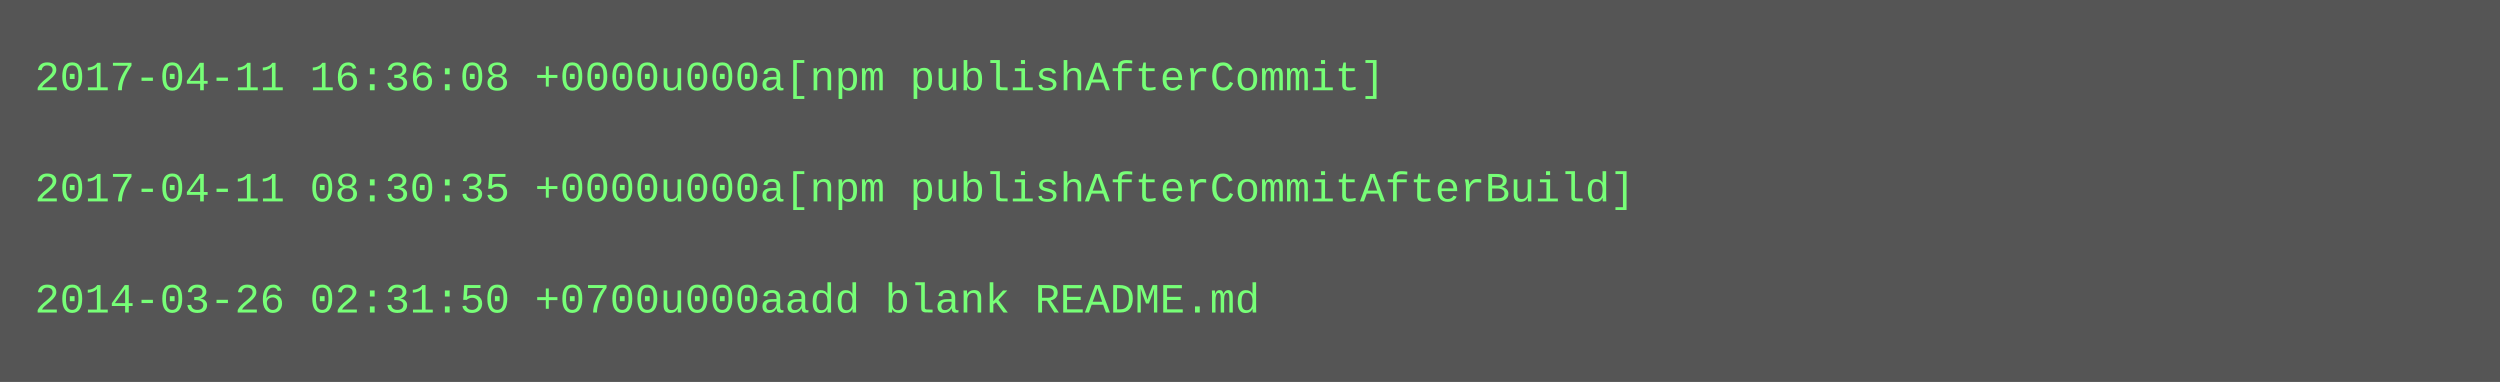
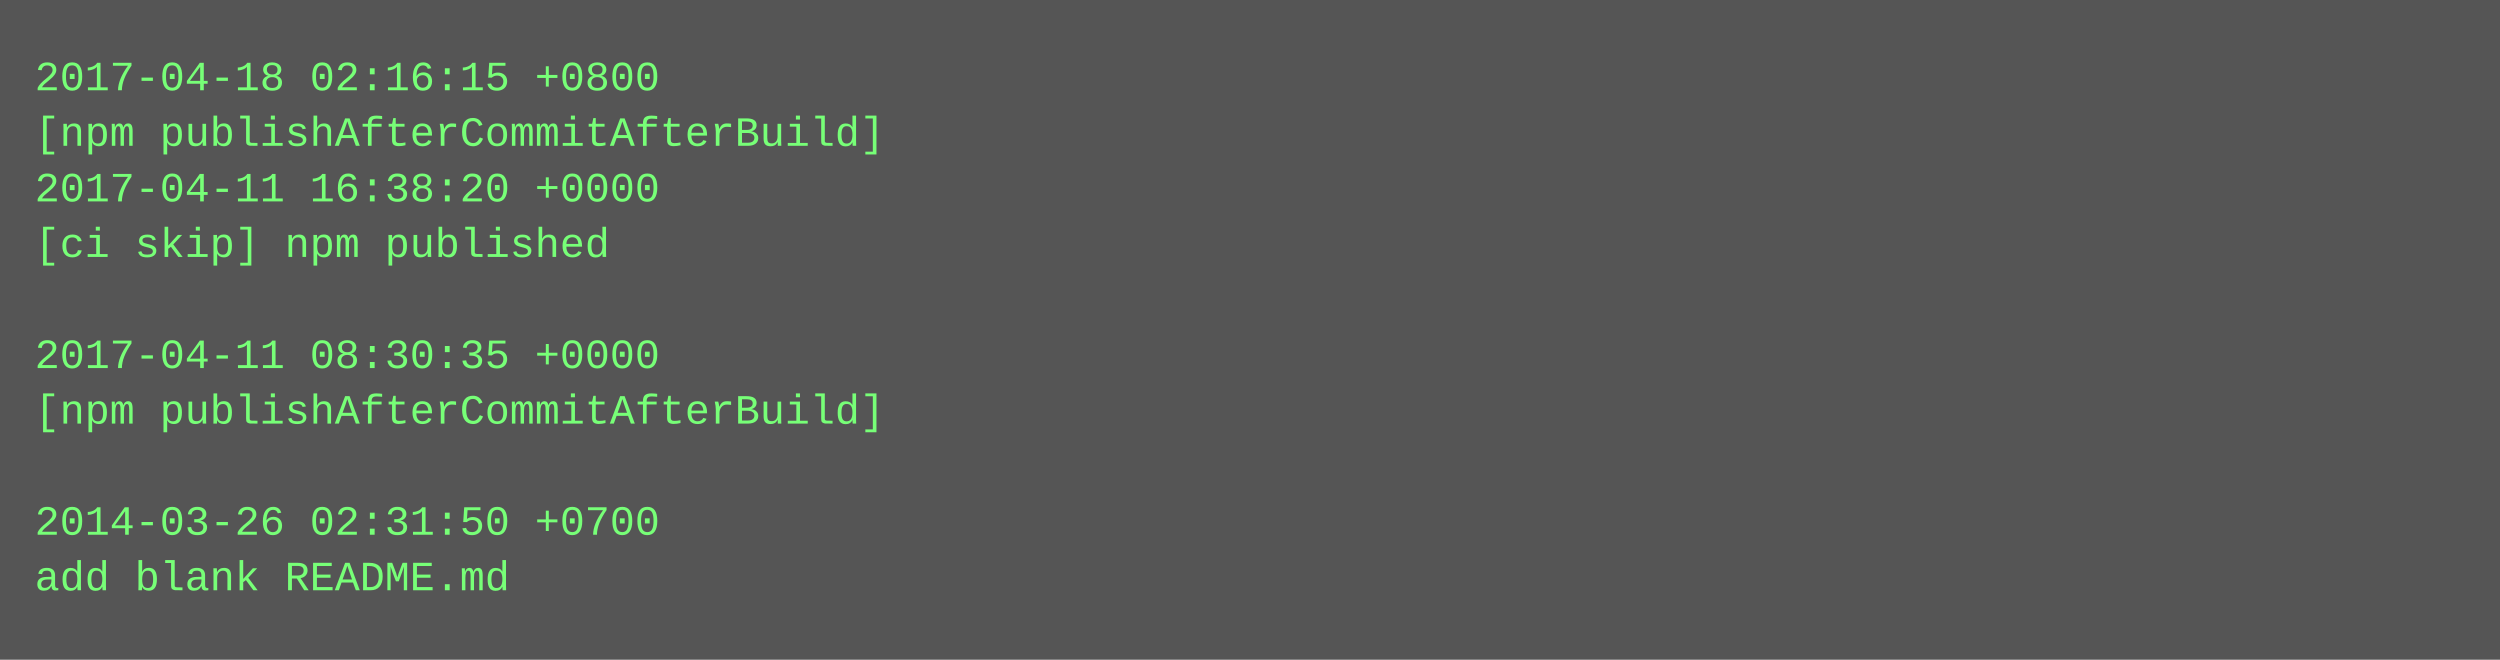
- <svg xmlns="http://www.w3.org/2000/svg" height="110" width="720">
-   <rect height="110" fill="#555" width="720" />
+ <svg xmlns="http://www.w3.org/2000/svg" height="190" width="720">
+   <rect height="190" fill="#555" width="720" />
  <text fill="#7f7" font-family="Courier New" font-size="12" xml:space="preserve">
-     <tspan x="10" y="26">2017-04-11 16:36:08 +0000u000a[npm publishAfterCommit]</tspan>
-     <tspan x="10" y="42" />
-     <tspan x="10" y="58">2017-04-11 08:30:35 +0000u000a[npm publishAfterCommitAfterBuild]</tspan>
-     <tspan x="10" y="74" />
-     <tspan x="10" y="90">2014-03-26 02:31:50 +0700u000aadd blank README.md</tspan>
+     <tspan x="10" y="26">2017-04-18 02:16:15 +0800</tspan>
+     <tspan x="10" y="42">[npm publishAfterCommitAfterBuild]</tspan>
+     <tspan x="10" y="58">2017-04-11 16:38:20 +0000</tspan>
+     <tspan x="10" y="74">[ci skip] npm published</tspan>
+     <tspan x="10" y="90" />
+     <tspan x="10" y="106">2017-04-11 08:30:35 +0000</tspan>
+     <tspan x="10" y="122">[npm publishAfterCommitAfterBuild]</tspan>
+     <tspan x="10" y="138" />
+     <tspan x="10" y="154">2014-03-26 02:31:50 +0700</tspan>
+     <tspan x="10" y="170">add blank README.md</tspan>
  </text>
</svg>
